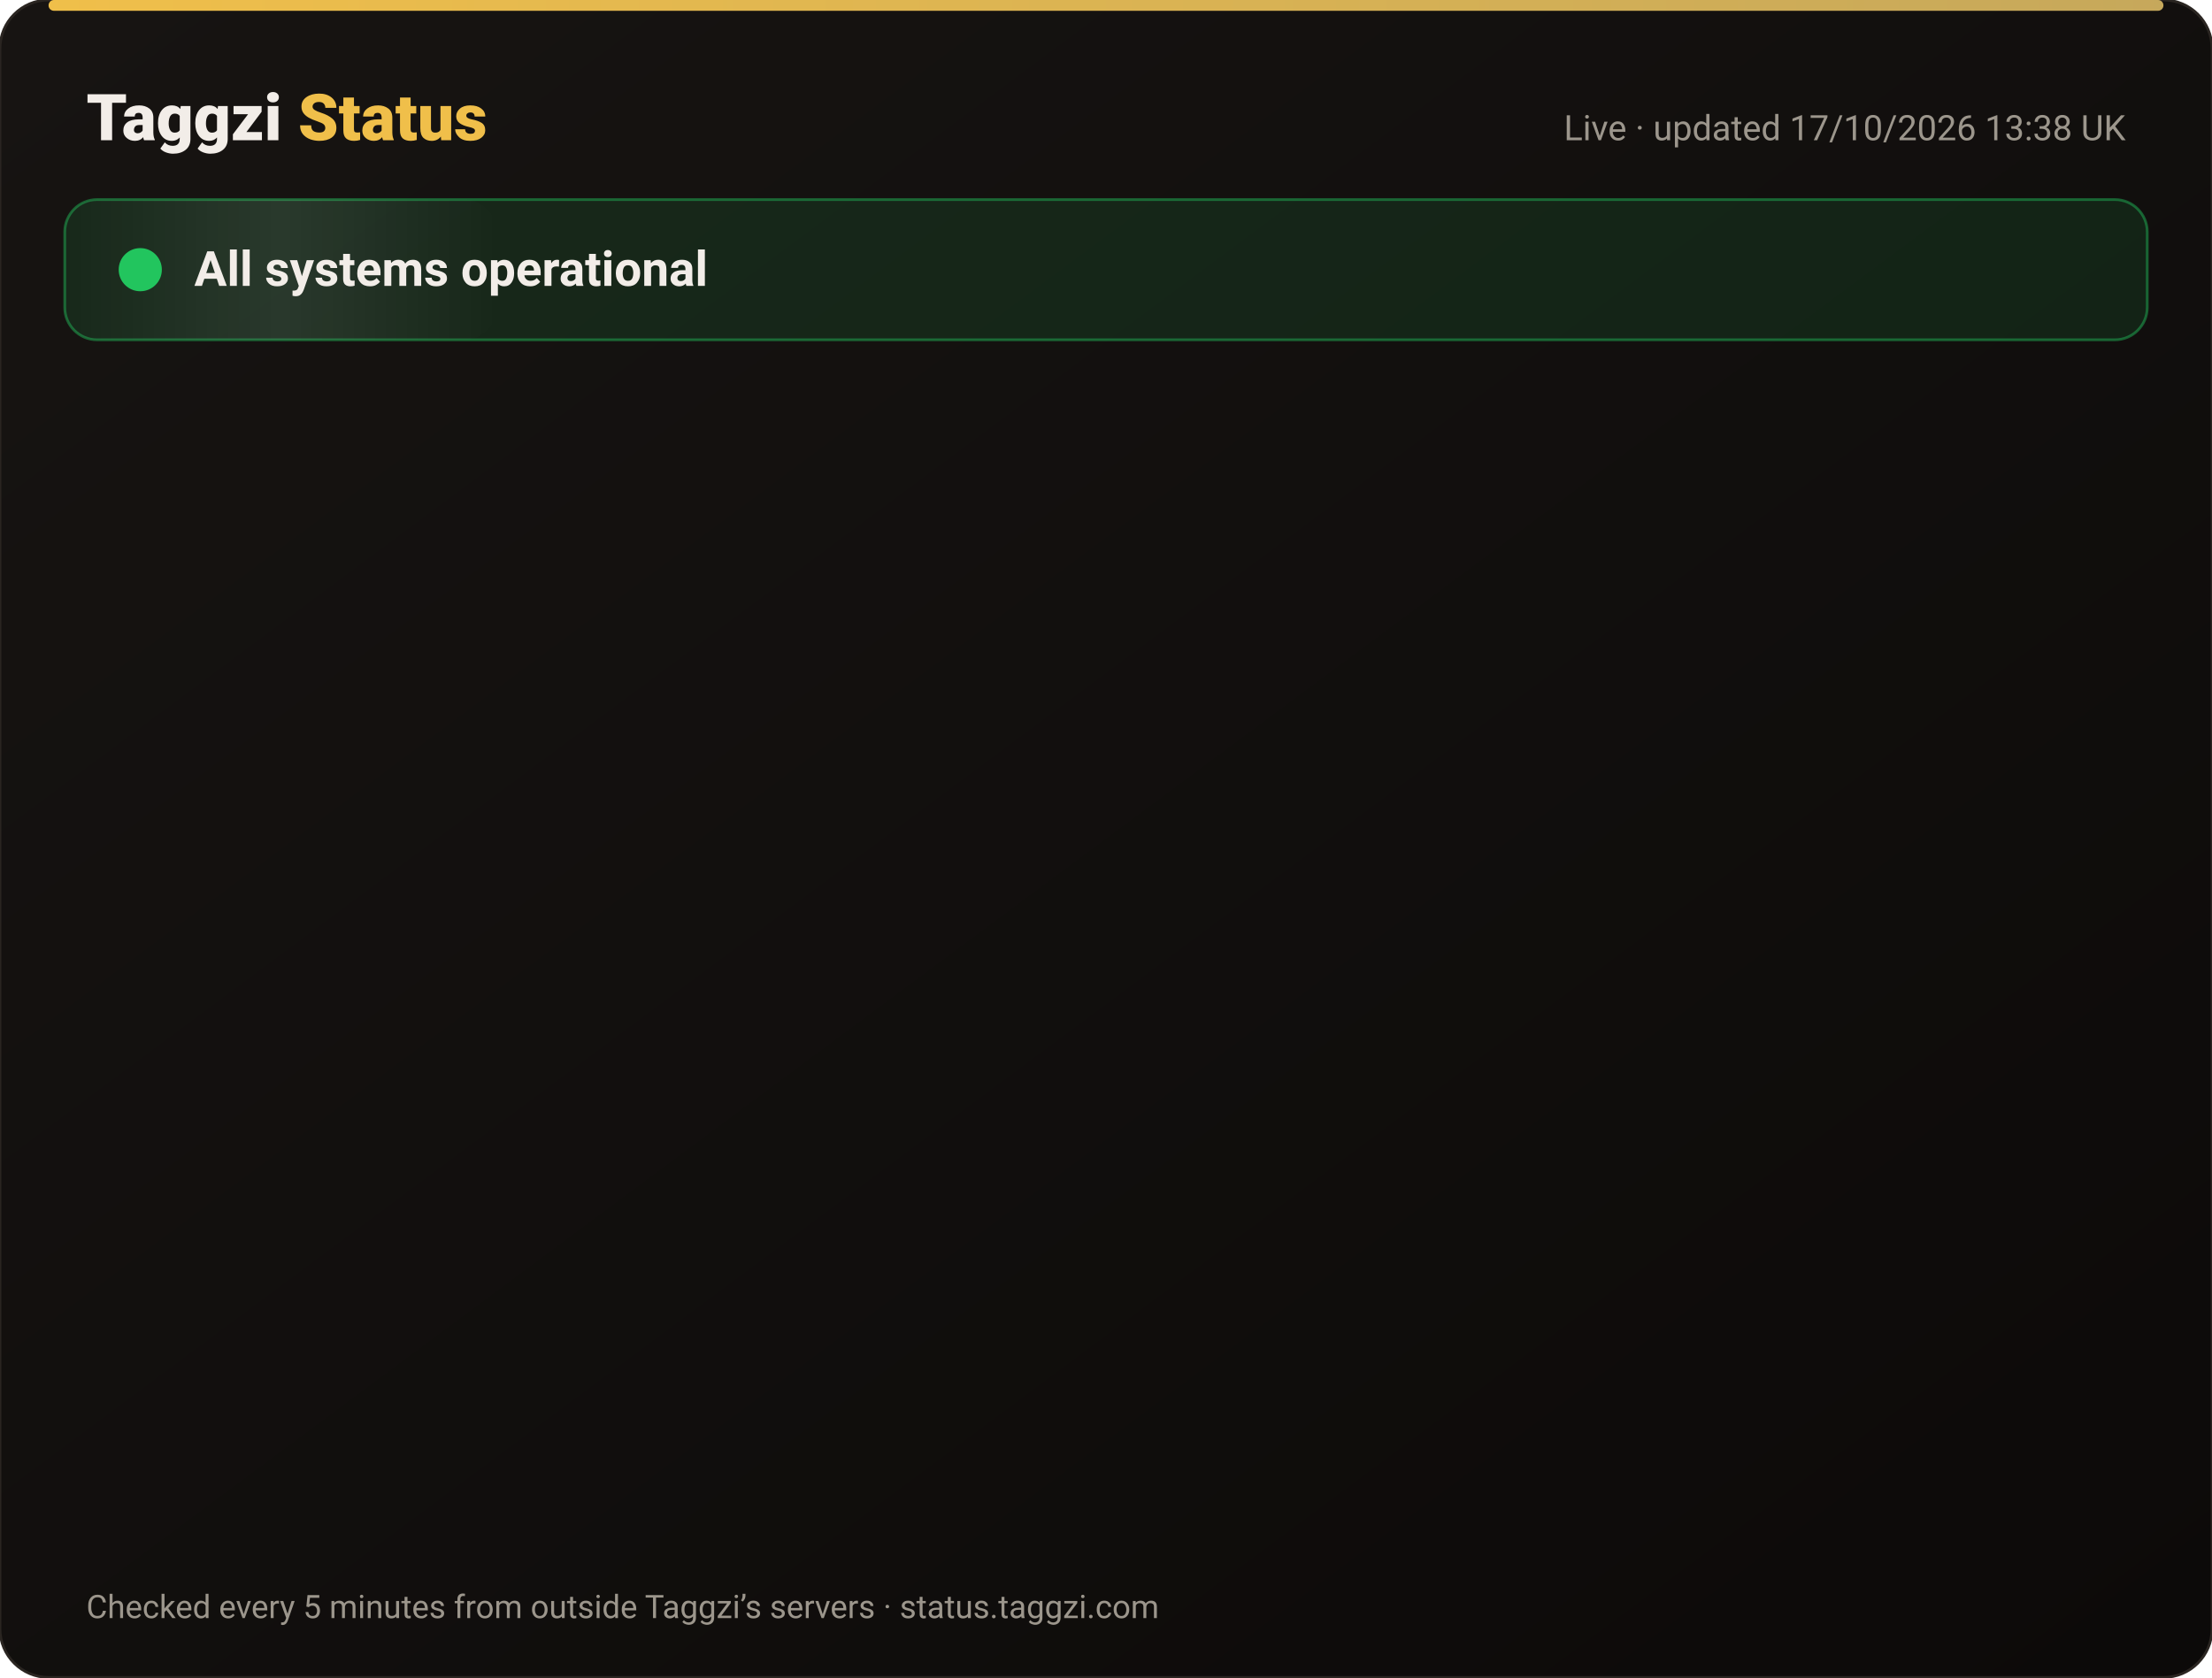
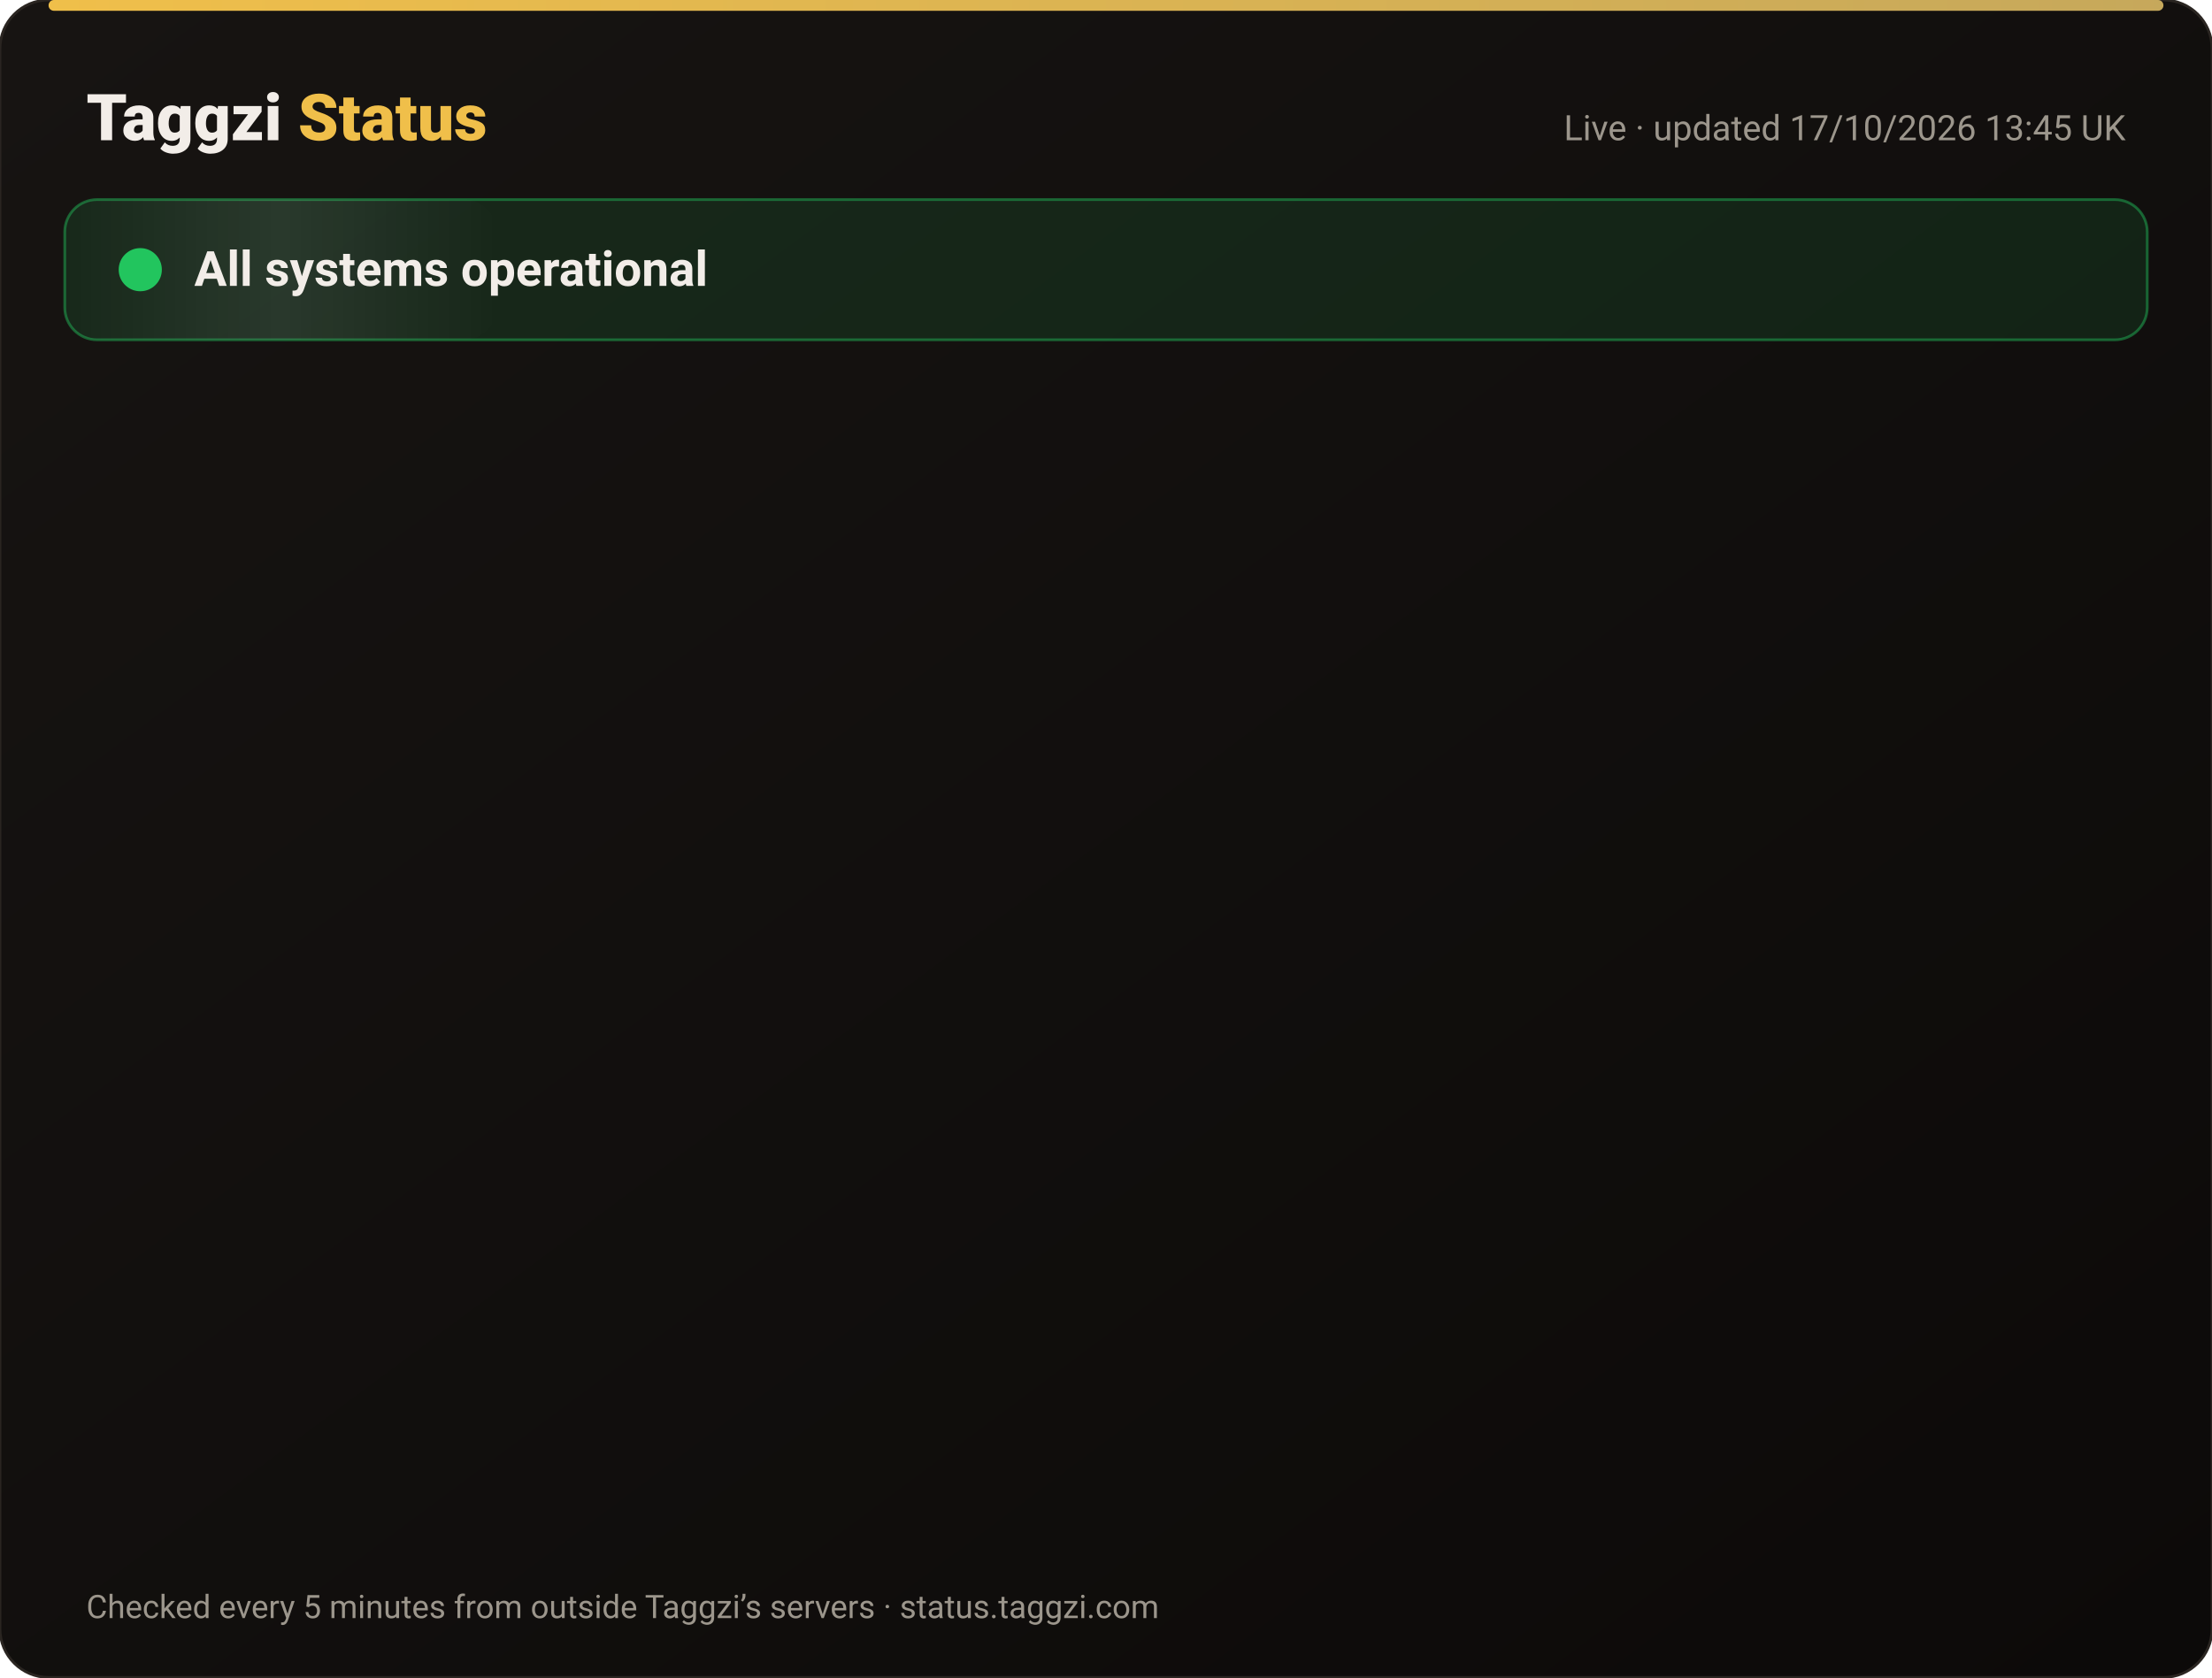
<svg xmlns="http://www.w3.org/2000/svg" width="820" height="622" viewBox="0 0 820 622" font-family="-apple-system,Segoe UI,Roboto,Helvetica,Arial,sans-serif">
  <defs>
    <linearGradient id="bg" x1="0" y1="0" x2="1" y2="1">
      <stop offset="0" stop-color="#171412" />
      <stop offset="1" stop-color="#0C0A09" />
    </linearGradient>
    <linearGradient id="gold" x1="0" x2="1">
      <stop offset="0" stop-color="#F0BF4A" />
      <stop offset="1" stop-color="#c6a85b" />
    </linearGradient>
    <linearGradient id="shine" x1="0" x2="1">
      <stop offset="0" stop-color="#fff" stop-opacity="0" />
      <stop offset=".5" stop-color="#fff" stop-opacity=".08" />
      <stop offset="1" stop-color="#fff" stop-opacity="0" />
    </linearGradient>
  </defs>
  <rect width="820" height="622" rx="18" fill="url(#bg)" stroke="#2a2521" />
  <rect x="18" y="0" width="784" height="4" rx="2" fill="url(#gold)" />
  <text x="32" y="52" font-size="24" font-weight="800" fill="#F2EDE8">Taggzi <tspan fill="#F0BF4A">Status</tspan>
  </text>
-   <text x="788" y="52" font-size="13" fill="#9C968C" text-anchor="end">Live · updated 17/10/2026 13:38 UK</text>
+   <text x="788" y="52" font-size="13" fill="#9C968C" text-anchor="end">Live · updated 17/10/2026 13:45 UK</text>
  <rect x="24" y="74" width="772" height="52" rx="12" fill="#22c55e" fill-opacity=".12" stroke="#22c55e" stroke-opacity=".45" />
  <rect x="24" y="74" width="160" height="52" rx="12" fill="url(#shine)">
    <animate attributeName="x" from="-160" to="820" dur="4s" repeatCount="indefinite" />
  </rect>
  <circle cx="52" cy="100" r="7" fill="#22c55e" />
  <circle cx="52" cy="100" r="7" fill="none" stroke="#22c55e" stroke-width="2">
    <animate attributeName="r" values="7;15;7" dur="2s" repeatCount="indefinite" />
    <animate attributeName="opacity" values=".9;0;.9" dur="2s" repeatCount="indefinite" />
  </circle>
  <text x="72" y="106" font-size="18" font-weight="700" fill="#F2EDE8">All systems operational</text>
  <g opacity="0">
    <animate attributeName="opacity" from="0" to="1" begin="0.00s" dur=".6s" fill="freeze" />
    <line x1="32" y1="188" x2="788" y2="188" stroke="#2a2521" />
    <circle cx="44" cy="166" r="6" fill="#22c55e">
      <animate attributeName="opacity" values="1;.45;1" dur="2.4s" begin="0.00s" repeatCount="indefinite" />
    </circle>
    <text x="62" y="171" font-size="15" font-weight="650" fill="#F2EDE8">Website</text>
    <text x="630" y="171" font-size="13" fill="#9C968C" text-anchor="end">100.00% uptime</text>
    <rect x="648" y="154" width="140" height="24" rx="12" fill="#22c55e" fill-opacity=".14" stroke="#22c55e" stroke-opacity=".5" />
    <text x="718" y="171" font-size="12" font-weight="700" fill="#22c55e" text-anchor="middle">Operational</text>
  </g>
  <g opacity="0">
    <animate attributeName="opacity" from="0" to="1" begin="0.15s" dur=".6s" fill="freeze" />
    <line x1="32" y1="234" x2="788" y2="234" stroke="#2a2521" />
    <circle cx="44" cy="212" r="6" fill="#22c55e">
      <animate attributeName="opacity" values="1;.45;1" dur="2.4s" begin="0.15s" repeatCount="indefinite" />
    </circle>
    <text x="62" y="217" font-size="15" font-weight="650" fill="#F2EDE8">Tag scans</text>
    <text x="630" y="217" font-size="13" fill="#9C968C" text-anchor="end">100.00% uptime</text>
    <rect x="648" y="200" width="140" height="24" rx="12" fill="#22c55e" fill-opacity=".14" stroke="#22c55e" stroke-opacity=".5" />
    <text x="718" y="217" font-size="12" font-weight="700" fill="#22c55e" text-anchor="middle">Operational</text>
  </g>
  <g opacity="0">
    <animate attributeName="opacity" from="0" to="1" begin="0.30s" dur=".6s" fill="freeze" />
    <line x1="32" y1="280" x2="788" y2="280" stroke="#2a2521" />
    <circle cx="44" cy="258" r="6" fill="#22c55e">
      <animate attributeName="opacity" values="1;.45;1" dur="2.4s" begin="0.30s" repeatCount="indefinite" />
    </circle>
    <text x="62" y="263" font-size="15" font-weight="650" fill="#F2EDE8">Manual tag lookup</text>
    <text x="630" y="263" font-size="13" fill="#9C968C" text-anchor="end">100.00% uptime</text>
    <rect x="648" y="246" width="140" height="24" rx="12" fill="#22c55e" fill-opacity=".14" stroke="#22c55e" stroke-opacity=".5" />
    <text x="718" y="263" font-size="12" font-weight="700" fill="#22c55e" text-anchor="middle">Operational</text>
  </g>
  <g opacity="0">
    <animate attributeName="opacity" from="0" to="1" begin="0.45s" dur=".6s" fill="freeze" />
    <line x1="32" y1="326" x2="788" y2="326" stroke="#2a2521" />
    <circle cx="44" cy="304" r="6" fill="#22c55e">
      <animate attributeName="opacity" values="1;.45;1" dur="2.4s" begin="0.45s" repeatCount="indefinite" />
    </circle>
    <text x="62" y="309" font-size="15" font-weight="650" fill="#F2EDE8">App &amp; login</text>
    <text x="630" y="309" font-size="13" fill="#9C968C" text-anchor="end">100.00% uptime</text>
    <rect x="648" y="292" width="140" height="24" rx="12" fill="#22c55e" fill-opacity=".14" stroke="#22c55e" stroke-opacity=".5" />
    <text x="718" y="309" font-size="12" font-weight="700" fill="#22c55e" text-anchor="middle">Operational</text>
  </g>
  <g opacity="0">
    <animate attributeName="opacity" from="0" to="1" begin="0.60s" dur=".6s" fill="freeze" />
    <line x1="32" y1="372" x2="788" y2="372" stroke="#2a2521" />
    <circle cx="44" cy="350" r="6" fill="#22c55e">
      <animate attributeName="opacity" values="1;.45;1" dur="2.4s" begin="0.60s" repeatCount="indefinite" />
    </circle>
    <text x="62" y="355" font-size="15" font-weight="650" fill="#F2EDE8">Community alerts</text>
    <text x="630" y="355" font-size="13" fill="#9C968C" text-anchor="end">100.00% uptime</text>
    <rect x="648" y="338" width="140" height="24" rx="12" fill="#22c55e" fill-opacity=".14" stroke="#22c55e" stroke-opacity=".5" />
    <text x="718" y="355" font-size="12" font-weight="700" fill="#22c55e" text-anchor="middle">Operational</text>
  </g>
  <g opacity="0">
    <animate attributeName="opacity" from="0" to="1" begin="0.75s" dur=".6s" fill="freeze" />
    <line x1="32" y1="418" x2="788" y2="418" stroke="#2a2521" />
    <circle cx="44" cy="396" r="6" fill="#22c55e">
      <animate attributeName="opacity" values="1;.45;1" dur="2.4s" begin="0.75s" repeatCount="indefinite" />
    </circle>
    <text x="62" y="401" font-size="15" font-weight="650" fill="#F2EDE8">Private calling</text>
    <text x="630" y="401" font-size="13" fill="#9C968C" text-anchor="end">100.00% uptime</text>
    <rect x="648" y="384" width="140" height="24" rx="12" fill="#22c55e" fill-opacity=".14" stroke="#22c55e" stroke-opacity=".5" />
    <text x="718" y="401" font-size="12" font-weight="700" fill="#22c55e" text-anchor="middle">Operational</text>
  </g>
  <g opacity="0">
    <animate attributeName="opacity" from="0" to="1" begin="0.90s" dur=".6s" fill="freeze" />
    <line x1="32" y1="464" x2="788" y2="464" stroke="#2a2521" />
    <circle cx="44" cy="442" r="6" fill="#22c55e">
      <animate attributeName="opacity" values="1;.45;1" dur="2.4s" begin="0.90s" repeatCount="indefinite" />
    </circle>
    <text x="62" y="447" font-size="15" font-weight="650" fill="#F2EDE8">Payments</text>
    <text x="630" y="447" font-size="13" fill="#9C968C" text-anchor="end">99.98% uptime</text>
    <rect x="648" y="430" width="140" height="24" rx="12" fill="#22c55e" fill-opacity=".14" stroke="#22c55e" stroke-opacity=".5" />
    <text x="718" y="447" font-size="12" font-weight="700" fill="#22c55e" text-anchor="middle">Operational</text>
  </g>
  <g opacity="0">
    <animate attributeName="opacity" from="0" to="1" begin="1.05s" dur=".6s" fill="freeze" />
    <line x1="32" y1="510" x2="788" y2="510" stroke="#2a2521" />
    <circle cx="44" cy="488" r="6" fill="#22c55e">
      <animate attributeName="opacity" values="1;.45;1" dur="2.4s" begin="1.05s" repeatCount="indefinite" />
    </circle>
    <text x="62" y="493" font-size="15" font-weight="650" fill="#F2EDE8">Email &amp; support</text>
    <text x="630" y="493" font-size="13" fill="#9C968C" text-anchor="end">100.00% uptime</text>
    <rect x="648" y="476" width="140" height="24" rx="12" fill="#22c55e" fill-opacity=".14" stroke="#22c55e" stroke-opacity=".5" />
    <text x="718" y="493" font-size="12" font-weight="700" fill="#22c55e" text-anchor="middle">Operational</text>
  </g>
  <g opacity="0">
    <animate attributeName="opacity" from="0" to="1" begin="1.20s" dur=".6s" fill="freeze" />
    <line x1="32" y1="556" x2="788" y2="556" stroke="#2a2521" />
    <circle cx="44" cy="534" r="6" fill="#22c55e">
      <animate attributeName="opacity" values="1;.45;1" dur="2.4s" begin="1.20s" repeatCount="indefinite" />
    </circle>
    <text x="62" y="539" font-size="15" font-weight="650" fill="#F2EDE8">Secure connection (SSL)</text>
    <text x="630" y="539" font-size="13" fill="#9C968C" text-anchor="end">100.00% uptime</text>
    <rect x="648" y="522" width="140" height="24" rx="12" fill="#22c55e" fill-opacity=".14" stroke="#22c55e" stroke-opacity=".5" />
    <text x="718" y="539" font-size="12" font-weight="700" fill="#22c55e" text-anchor="middle">Operational</text>
  </g>
  <text x="32" y="600" font-size="12" fill="#9C968C">Checked every 5 minutes from outside Taggzi’s servers · status.taggzi.com</text>
</svg>
